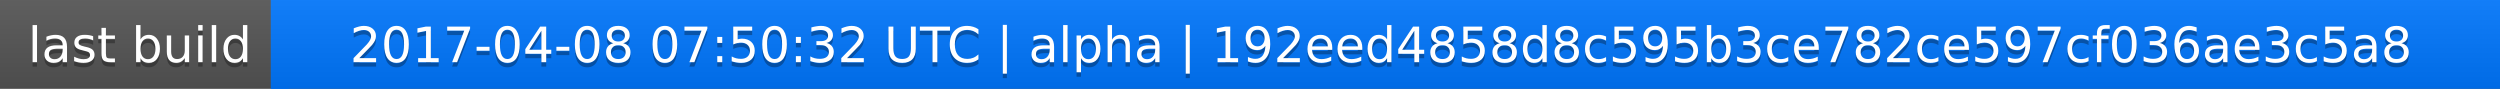
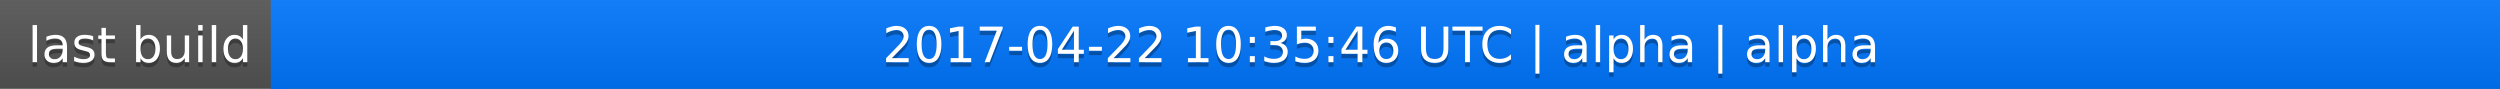
<svg xmlns="http://www.w3.org/2000/svg" width="563" height="20">
  <linearGradient id="a" x2="0" y2="100%">
    <stop offset="0" stop-color="#bbb" stop-opacity=".1" />
    <stop offset="1" stop-opacity=".1" />
  </linearGradient>
  <rect rx="0" width="563" height="20" fill="#555" />
  <rect rx="0" x="61" width="502" height="20" fill="#07f" />
  <path fill="#07f" d="M61 0h4v20h-4z" />
  <rect rx="0" width="563" height="20" fill="url(#a)" />
  <g fill="#fff" text-anchor="middle" font-family="DejaVu Sans,Verdana,Geneva,sans-serif" font-size="11">
    <text x="31.5" y="15" fill="#010101" fill-opacity=".3">last build</text>
    <text x="31.5" y="14">last build</text>
-     <text x="311" y="15" fill="#010101" fill-opacity=".3">2017-04-08 07:50:32 UTC | alpha | 192eed4858d8c595b3ce782ce597cf036ae3c5a8</text>
-     <text x="311" y="14">2017-04-08 07:50:32 UTC | alpha | 192eed4858d8c595b3ce782ce597cf036ae3c5a8</text>
+     <text x="311" y="15" fill="#010101" fill-opacity=".3">2017-04-22 10:35:46 UTC | alpha | alpha</text>
+     <text x="311" y="14">2017-04-22 10:35:46 UTC | alpha | alpha</text>
  </g>
</svg>
